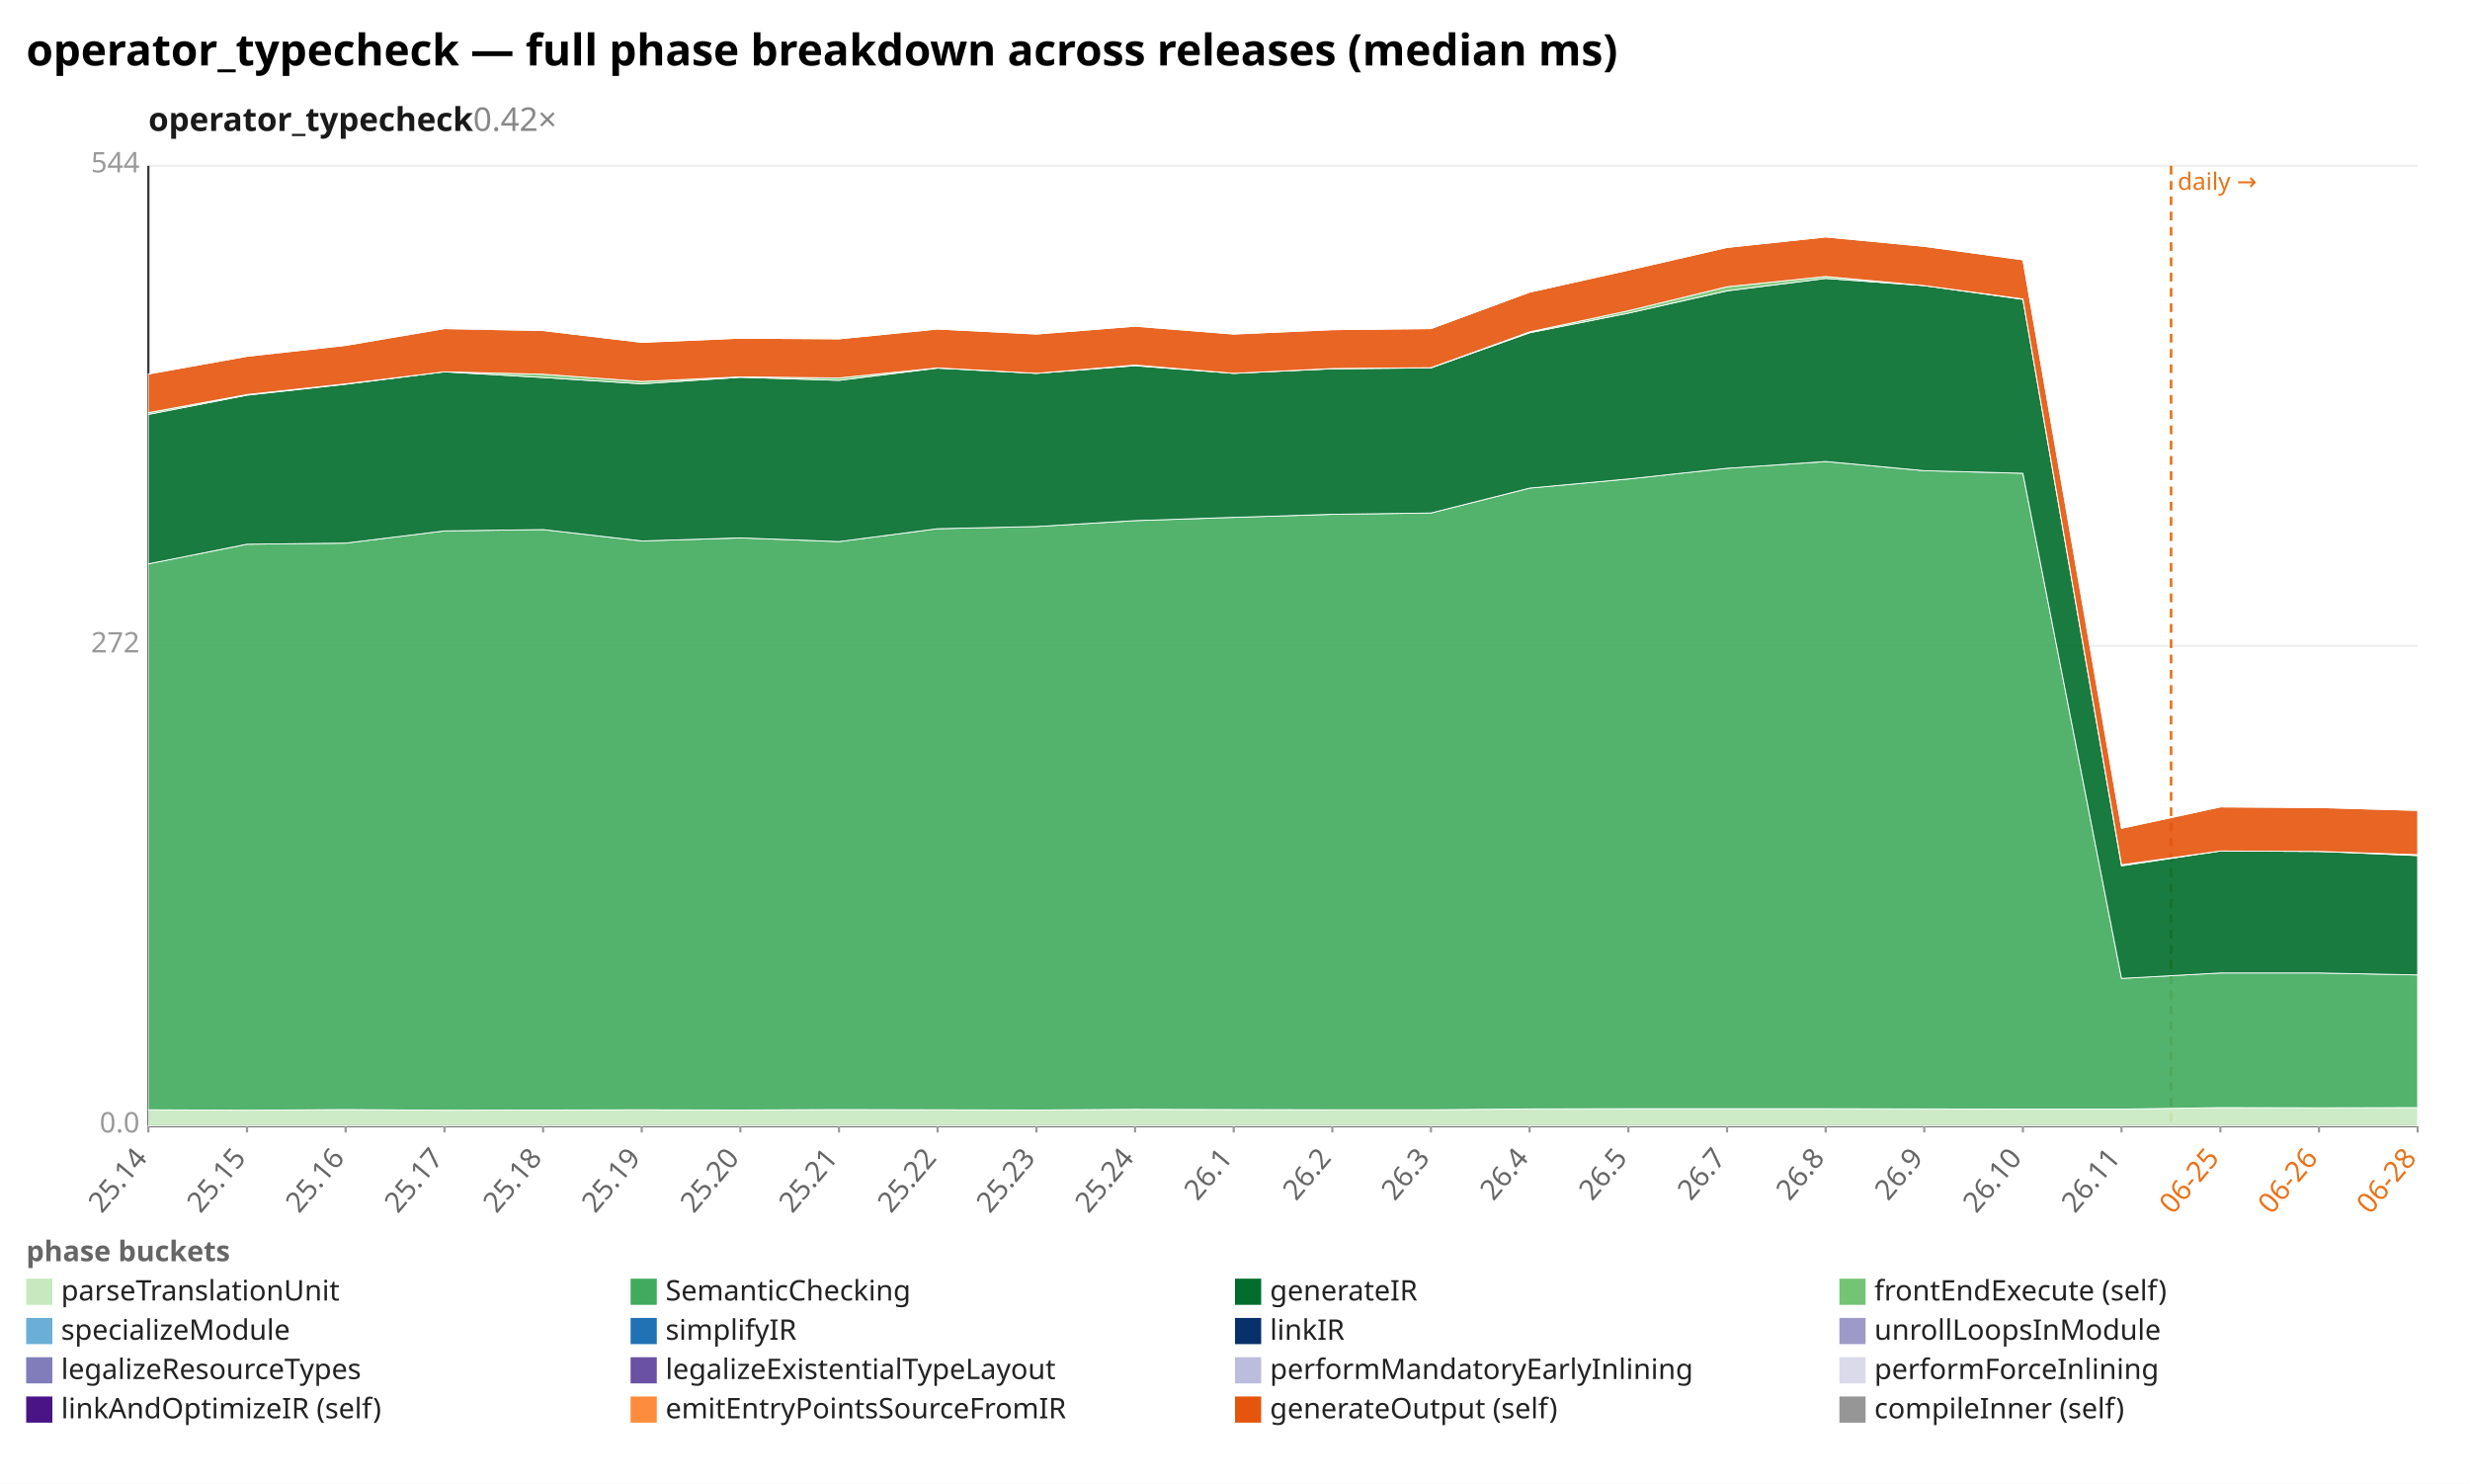
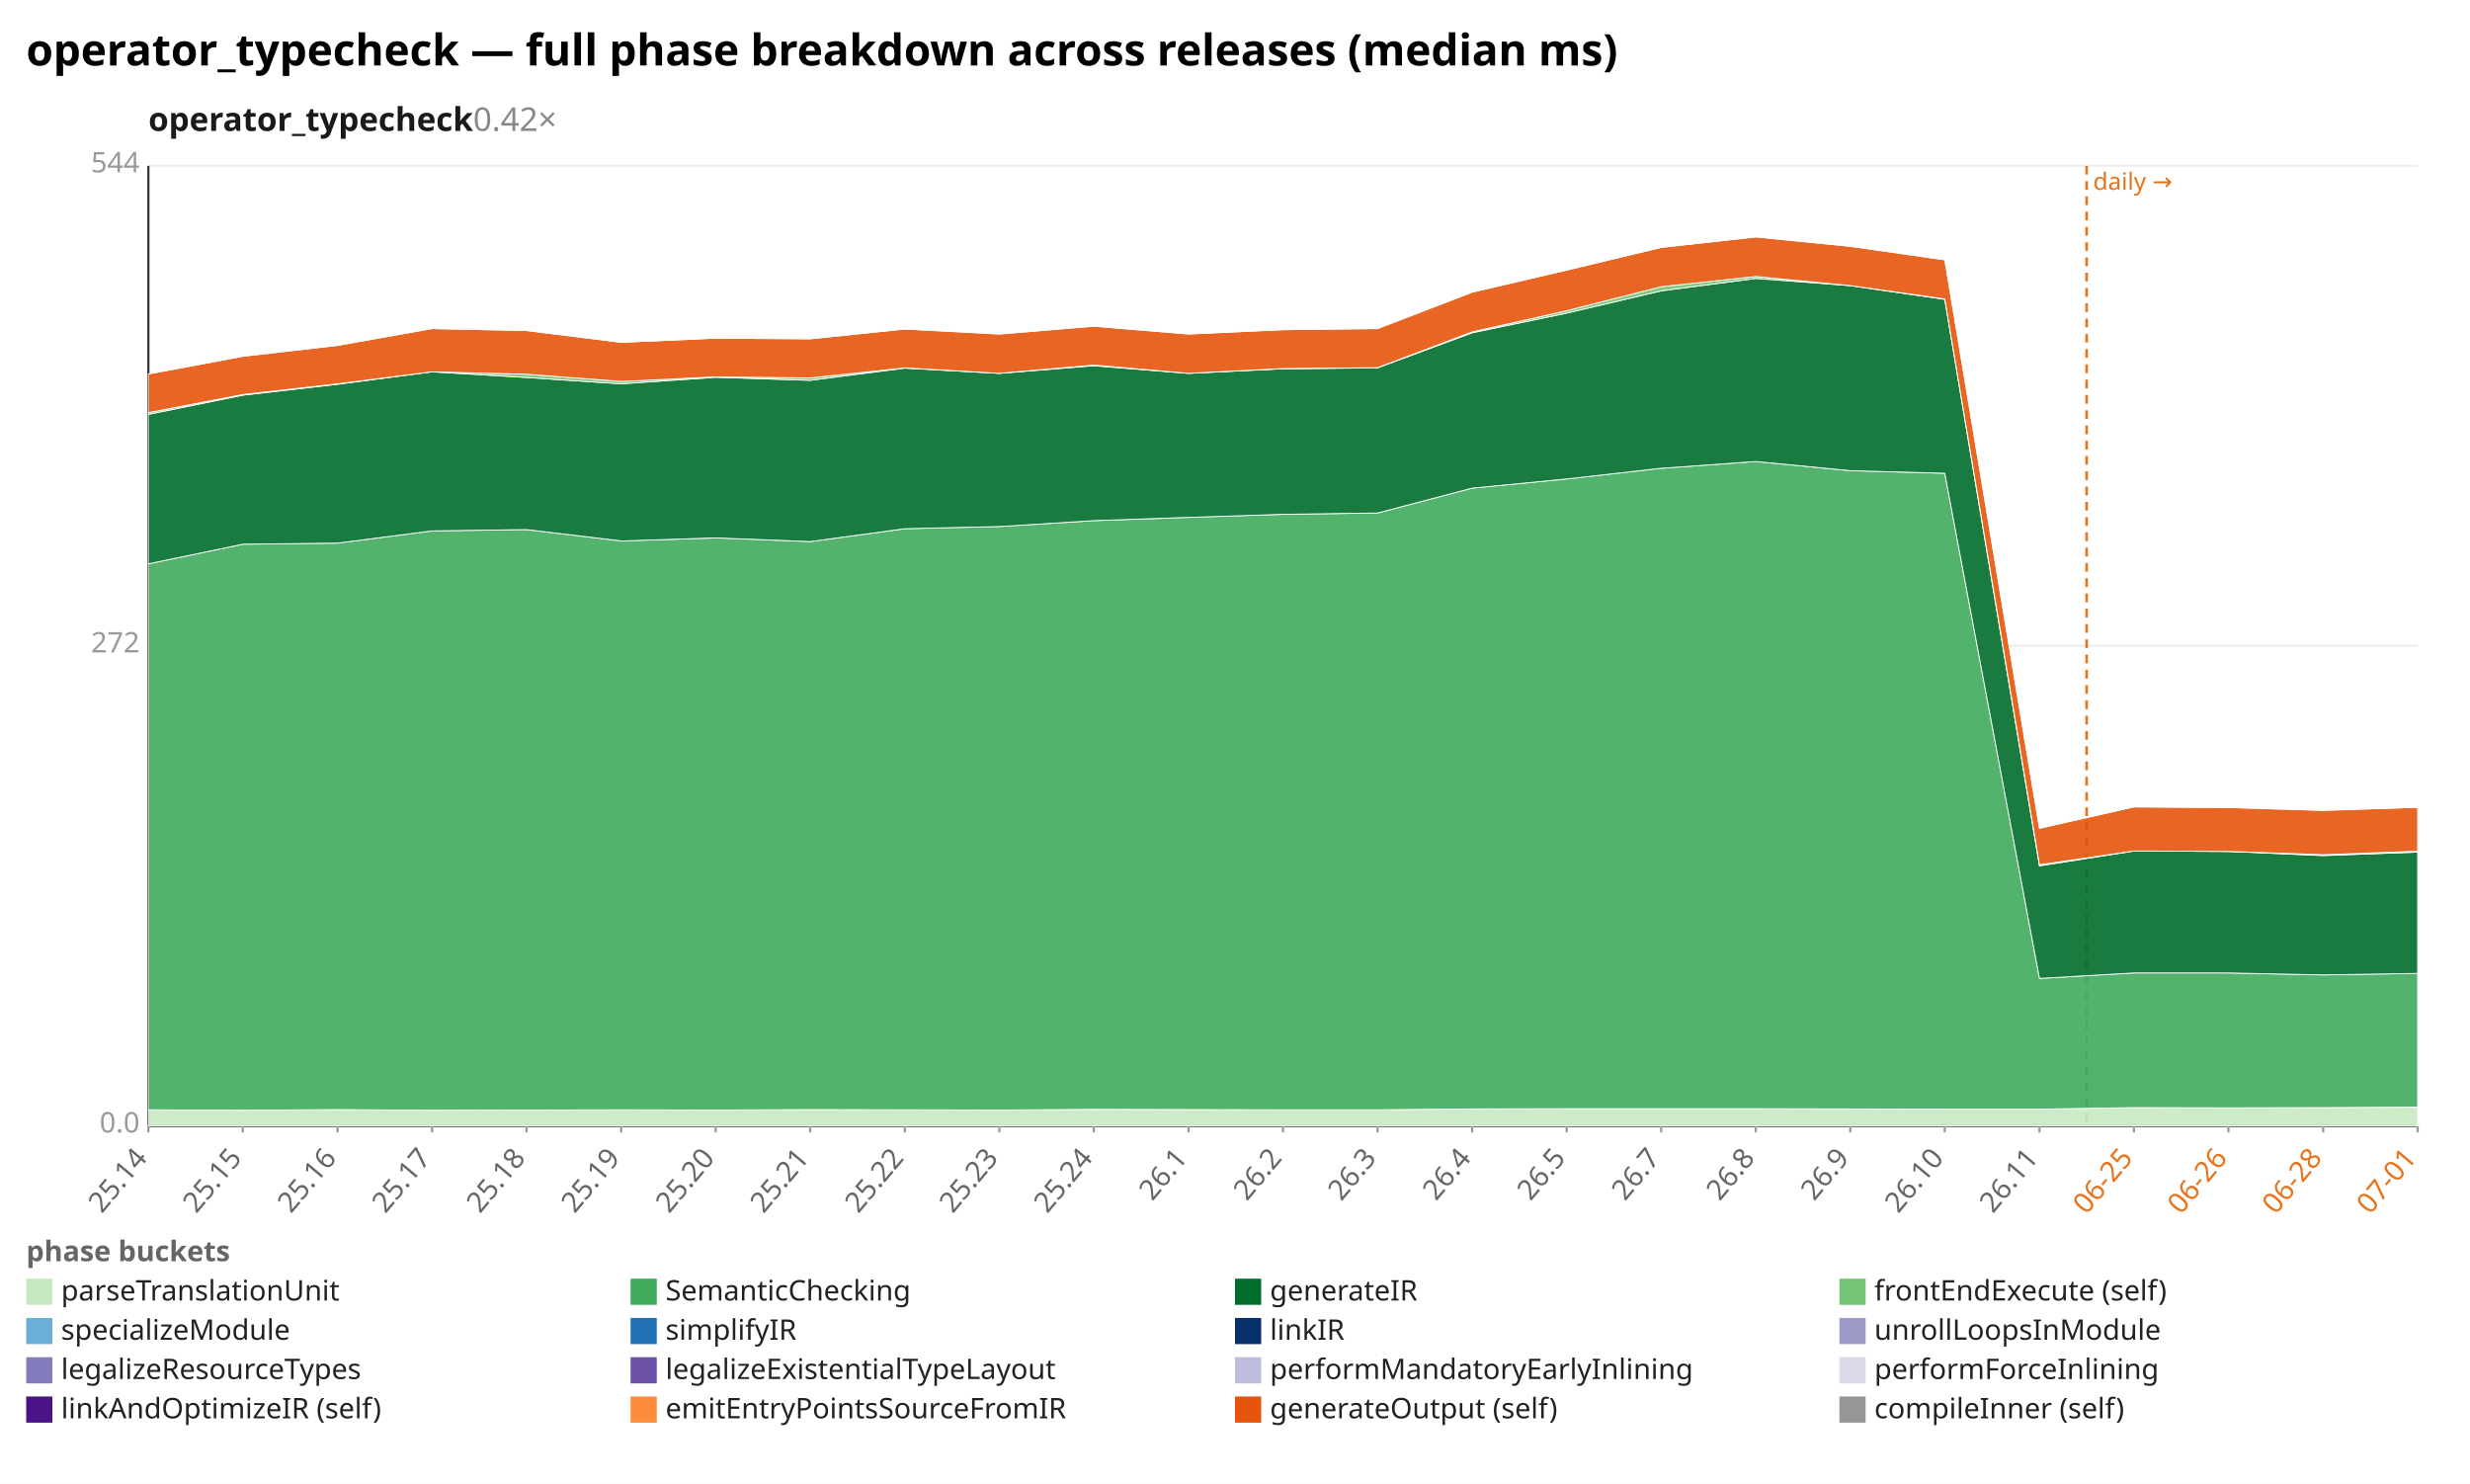
<svg xmlns="http://www.w3.org/2000/svg" width="1132" height="680" viewBox="0 0 1132 680" preserveAspectRatio="xMidYMid meet" font-family="sans-serif" font-size="13">
  <rect width="1132" height="680" fill="white" />
  <text x="12" y="30" font-size="20" font-weight="bold">operator_typecheck — full phase breakdown across releases (median ms)</text>
  <text x="68" y="60" font-size="15" font-weight="600" fill="#1a1a1a">operator_typecheck<tspan fill="#888" font-weight="400" text-decoration="none">  0.42×</tspan>
  </text>
  <line x1="68.0" y1="516.0" x2="1108.0" y2="516.0" stroke="#eee" />
  <text x="64.0" y="519.0" text-anchor="end" fill="#999">0.0</text>
  <line x1="68.0" y1="296.0" x2="1108.0" y2="296.0" stroke="#eee" />
  <text x="64.0" y="299.0" text-anchor="end" fill="#999">272</text>
  <line x1="68.0" y1="76.0" x2="1108.0" y2="76.0" stroke="#eee" />
  <text x="64.0" y="79.0" text-anchor="end" fill="#999">544</text>
  <line x1="68.0" y1="76.0" x2="68.0" y2="516.0" stroke="#333" />
  <line x1="68.0" y1="516.0" x2="1108.0" y2="516.0" stroke="#333" />
-   <line x1="995.0" y1="76.0" x2="995.0" y2="516.0" stroke="#e8731a" stroke-width="1.2" stroke-dasharray="4 3" />
-   <text x="998.0" y="87.0" fill="#e8731a" font-size="11">daily →</text>
+   <line x1="956.3" y1="76.0" x2="956.3" y2="516.0" stroke="#e8731a" stroke-width="1.2" stroke-dasharray="4 3" />
+   <text x="959.3" y="87.0" fill="#e8731a" font-size="11">daily →</text>
  <line x1="68.0" y1="516.0" x2="68.0" y2="519.0" stroke="#999" />
  <text x="68.0" y="531.0" text-anchor="end" fill="#666" transform="rotate(-50 68.0 531.0)">25.14</text>
-   <line x1="113.2" y1="516.0" x2="113.2" y2="519.0" stroke="#999" />
-   <text x="113.2" y="531.0" text-anchor="end" fill="#666" transform="rotate(-50 113.2 531.0)">25.15</text>
-   <line x1="158.4" y1="516.0" x2="158.4" y2="519.0" stroke="#999" />
-   <text x="158.4" y="531.0" text-anchor="end" fill="#666" transform="rotate(-50 158.4 531.0)">25.16</text>
-   <line x1="203.7" y1="516.0" x2="203.7" y2="519.0" stroke="#999" />
-   <text x="203.7" y="531.0" text-anchor="end" fill="#666" transform="rotate(-50 203.7 531.0)">25.17</text>
-   <line x1="248.9" y1="516.0" x2="248.9" y2="519.0" stroke="#999" />
-   <text x="248.9" y="531.0" text-anchor="end" fill="#666" transform="rotate(-50 248.9 531.0)">25.18</text>
-   <line x1="294.1" y1="516.0" x2="294.1" y2="519.0" stroke="#999" />
-   <text x="294.1" y="531.0" text-anchor="end" fill="#666" transform="rotate(-50 294.1 531.0)">25.19</text>
-   <line x1="339.3" y1="516.0" x2="339.3" y2="519.0" stroke="#999" />
-   <text x="339.3" y="531.0" text-anchor="end" fill="#666" transform="rotate(-50 339.3 531.0)">25.20</text>
-   <line x1="384.5" y1="516.0" x2="384.5" y2="519.0" stroke="#999" />
-   <text x="384.5" y="531.0" text-anchor="end" fill="#666" transform="rotate(-50 384.5 531.0)">25.21</text>
-   <line x1="429.7" y1="516.0" x2="429.7" y2="519.0" stroke="#999" />
-   <text x="429.7" y="531.0" text-anchor="end" fill="#666" transform="rotate(-50 429.7 531.0)">25.22</text>
-   <line x1="475.0" y1="516.0" x2="475.0" y2="519.0" stroke="#999" />
-   <text x="475.0" y="531.0" text-anchor="end" fill="#666" transform="rotate(-50 475.0 531.0)">25.23</text>
-   <line x1="520.2" y1="516.0" x2="520.2" y2="519.0" stroke="#999" />
-   <text x="520.2" y="531.0" text-anchor="end" fill="#666" transform="rotate(-50 520.2 531.0)">25.24</text>
-   <line x1="565.4" y1="516.0" x2="565.4" y2="519.0" stroke="#999" />
-   <text x="565.4" y="531.0" text-anchor="end" fill="#666" transform="rotate(-50 565.4 531.0)">26.1</text>
-   <line x1="610.6" y1="516.0" x2="610.6" y2="519.0" stroke="#999" />
-   <text x="610.6" y="531.0" text-anchor="end" fill="#666" transform="rotate(-50 610.6 531.0)">26.2</text>
-   <line x1="655.8" y1="516.0" x2="655.8" y2="519.0" stroke="#999" />
-   <text x="655.8" y="531.0" text-anchor="end" fill="#666" transform="rotate(-50 655.8 531.0)">26.3</text>
-   <line x1="701.0" y1="516.0" x2="701.0" y2="519.0" stroke="#999" />
-   <text x="701.0" y="531.0" text-anchor="end" fill="#666" transform="rotate(-50 701.0 531.0)">26.4</text>
-   <line x1="746.3" y1="516.0" x2="746.3" y2="519.0" stroke="#999" />
-   <text x="746.3" y="531.0" text-anchor="end" fill="#666" transform="rotate(-50 746.3 531.0)">26.5</text>
-   <line x1="791.5" y1="516.0" x2="791.5" y2="519.0" stroke="#999" />
-   <text x="791.5" y="531.0" text-anchor="end" fill="#666" transform="rotate(-50 791.5 531.0)">26.7</text>
-   <line x1="836.7" y1="516.0" x2="836.7" y2="519.0" stroke="#999" />
-   <text x="836.7" y="531.0" text-anchor="end" fill="#666" transform="rotate(-50 836.7 531.0)">26.8</text>
-   <line x1="881.9" y1="516.0" x2="881.9" y2="519.0" stroke="#999" />
-   <text x="881.9" y="531.0" text-anchor="end" fill="#666" transform="rotate(-50 881.9 531.0)">26.9</text>
-   <line x1="927.1" y1="516.0" x2="927.1" y2="519.0" stroke="#999" />
-   <text x="927.1" y="531.0" text-anchor="end" fill="#666" transform="rotate(-50 927.1 531.0)">26.10</text>
-   <line x1="972.3" y1="516.0" x2="972.3" y2="519.0" stroke="#999" />
-   <text x="972.3" y="531.0" text-anchor="end" fill="#666" transform="rotate(-50 972.3 531.0)">26.11</text>
-   <line x1="1017.6" y1="516.0" x2="1017.6" y2="519.0" stroke="#999" />
-   <text x="1017.6" y="531.0" text-anchor="end" fill="#e8731a" transform="rotate(-50 1017.6 531.0)">06-25</text>
-   <line x1="1062.8" y1="516.0" x2="1062.8" y2="519.0" stroke="#999" />
-   <text x="1062.8" y="531.0" text-anchor="end" fill="#e8731a" transform="rotate(-50 1062.8 531.0)">06-26</text>
+   <line x1="111.3" y1="516.0" x2="111.3" y2="519.0" stroke="#999" />
+   <text x="111.3" y="531.0" text-anchor="end" fill="#666" transform="rotate(-50 111.3 531.0)">25.15</text>
+   <line x1="154.7" y1="516.0" x2="154.7" y2="519.0" stroke="#999" />
+   <text x="154.7" y="531.0" text-anchor="end" fill="#666" transform="rotate(-50 154.7 531.0)">25.16</text>
+   <line x1="198.0" y1="516.0" x2="198.0" y2="519.0" stroke="#999" />
+   <text x="198.0" y="531.0" text-anchor="end" fill="#666" transform="rotate(-50 198.0 531.0)">25.17</text>
+   <line x1="241.3" y1="516.0" x2="241.3" y2="519.0" stroke="#999" />
+   <text x="241.3" y="531.0" text-anchor="end" fill="#666" transform="rotate(-50 241.3 531.0)">25.18</text>
+   <line x1="284.7" y1="516.0" x2="284.7" y2="519.0" stroke="#999" />
+   <text x="284.7" y="531.0" text-anchor="end" fill="#666" transform="rotate(-50 284.7 531.0)">25.19</text>
+   <line x1="328.0" y1="516.0" x2="328.0" y2="519.0" stroke="#999" />
+   <text x="328.0" y="531.0" text-anchor="end" fill="#666" transform="rotate(-50 328.0 531.0)">25.20</text>
+   <line x1="371.3" y1="516.0" x2="371.3" y2="519.0" stroke="#999" />
+   <text x="371.3" y="531.0" text-anchor="end" fill="#666" transform="rotate(-50 371.3 531.0)">25.21</text>
+   <line x1="414.7" y1="516.0" x2="414.7" y2="519.0" stroke="#999" />
+   <text x="414.7" y="531.0" text-anchor="end" fill="#666" transform="rotate(-50 414.7 531.0)">25.22</text>
+   <line x1="458.0" y1="516.0" x2="458.0" y2="519.0" stroke="#999" />
+   <text x="458.0" y="531.0" text-anchor="end" fill="#666" transform="rotate(-50 458.0 531.0)">25.23</text>
+   <line x1="501.3" y1="516.0" x2="501.3" y2="519.0" stroke="#999" />
+   <text x="501.3" y="531.0" text-anchor="end" fill="#666" transform="rotate(-50 501.3 531.0)">25.24</text>
+   <line x1="544.7" y1="516.0" x2="544.7" y2="519.0" stroke="#999" />
+   <text x="544.7" y="531.0" text-anchor="end" fill="#666" transform="rotate(-50 544.7 531.0)">26.1</text>
+   <line x1="588.0" y1="516.0" x2="588.0" y2="519.0" stroke="#999" />
+   <text x="588.0" y="531.0" text-anchor="end" fill="#666" transform="rotate(-50 588.0 531.0)">26.2</text>
+   <line x1="631.3" y1="516.0" x2="631.3" y2="519.0" stroke="#999" />
+   <text x="631.3" y="531.0" text-anchor="end" fill="#666" transform="rotate(-50 631.3 531.0)">26.3</text>
+   <line x1="674.7" y1="516.0" x2="674.7" y2="519.0" stroke="#999" />
+   <text x="674.7" y="531.0" text-anchor="end" fill="#666" transform="rotate(-50 674.7 531.0)">26.4</text>
+   <line x1="718.0" y1="516.0" x2="718.0" y2="519.0" stroke="#999" />
+   <text x="718.0" y="531.0" text-anchor="end" fill="#666" transform="rotate(-50 718.0 531.0)">26.5</text>
+   <line x1="761.3" y1="516.0" x2="761.3" y2="519.0" stroke="#999" />
+   <text x="761.3" y="531.0" text-anchor="end" fill="#666" transform="rotate(-50 761.3 531.0)">26.7</text>
+   <line x1="804.7" y1="516.0" x2="804.7" y2="519.0" stroke="#999" />
+   <text x="804.7" y="531.0" text-anchor="end" fill="#666" transform="rotate(-50 804.7 531.0)">26.8</text>
+   <line x1="848.0" y1="516.0" x2="848.0" y2="519.0" stroke="#999" />
+   <text x="848.0" y="531.0" text-anchor="end" fill="#666" transform="rotate(-50 848.0 531.0)">26.9</text>
+   <line x1="891.3" y1="516.0" x2="891.3" y2="519.0" stroke="#999" />
+   <text x="891.3" y="531.0" text-anchor="end" fill="#666" transform="rotate(-50 891.3 531.0)">26.10</text>
+   <line x1="934.7" y1="516.0" x2="934.7" y2="519.0" stroke="#999" />
+   <text x="934.7" y="531.0" text-anchor="end" fill="#666" transform="rotate(-50 934.7 531.0)">26.11</text>
+   <line x1="978.0" y1="516.0" x2="978.0" y2="519.0" stroke="#999" />
+   <text x="978.0" y="531.0" text-anchor="end" fill="#e8731a" transform="rotate(-50 978.0 531.0)">06-25</text>
+   <line x1="1021.3" y1="516.0" x2="1021.3" y2="519.0" stroke="#999" />
+   <text x="1021.3" y="531.0" text-anchor="end" fill="#e8731a" transform="rotate(-50 1021.3 531.0)">06-26</text>
+   <line x1="1064.7" y1="516.0" x2="1064.7" y2="519.0" stroke="#999" />
+   <text x="1064.7" y="531.0" text-anchor="end" fill="#e8731a" transform="rotate(-50 1064.7 531.0)">06-28</text>
  <line x1="1108.0" y1="516.0" x2="1108.0" y2="519.0" stroke="#999" />
-   <text x="1108.0" y="531.0" text-anchor="end" fill="#e8731a" transform="rotate(-50 1108.0 531.0)">06-28</text>
-   <polygon points="68.0,508.6 113.2,508.8 158.4,508.5 203.7,508.8 248.9,508.7 294.1,508.6 339.3,508.7 384.5,508.5 429.7,508.6 475.0,508.7 520.2,508.4 565.4,508.5 610.6,508.6 655.8,508.6 701.0,508.2 746.3,508.1 791.5,508.1 836.7,508.1 881.9,508.2 927.1,508.3 972.3,508.3 1017.6,507.6 1062.8,507.7 1108.0,507.6 1108.0,516.0 1062.8,516.0 1017.6,516.0 972.3,516.0 927.1,516.0 881.9,516.0 836.7,516.0 791.5,516.0 746.3,516.0 701.0,516.0 655.8,516.0 610.6,516.0 565.4,516.0 520.2,516.0 475.0,516.0 429.7,516.0 384.5,516.0 339.3,516.0 294.1,516.0 248.9,516.0 203.7,516.0 158.4,516.0 113.2,516.0 68.0,516.0" fill="#c7e9c0" fill-opacity="0.9" stroke="#fff" stroke-width="0.4" />
-   <polygon points="68.0,258.4 113.2,249.4 158.4,248.9 203.7,243.3 248.9,242.7 294.1,247.9 339.3,246.5 384.5,248.2 429.7,242.3 475.0,241.3 520.2,238.6 565.4,237.1 610.6,235.7 655.8,235.1 701.0,223.7 746.3,219.5 791.5,214.6 836.7,211.5 881.9,215.7 927.1,216.9 972.3,448.4 1017.6,445.9 1062.8,445.9 1108.0,446.8 1108.0,507.6 1062.8,507.7 1017.6,507.6 972.3,508.3 927.1,508.3 881.9,508.2 836.7,508.1 791.5,508.1 746.3,508.1 701.0,508.2 655.8,508.6 610.6,508.6 565.4,508.5 520.2,508.4 475.0,508.7 429.7,508.6 384.5,508.5 339.3,508.7 294.1,508.6 248.9,508.7 203.7,508.8 158.4,508.5 113.2,508.8 68.0,508.6" fill="#41ab5d" fill-opacity="0.9" stroke="#fff" stroke-width="0.4" />
-   <polygon points="68.0,189.9 113.2,181.1 158.4,176.1 203.7,170.4 248.9,173.0 294.1,175.9 339.3,172.9 384.5,174.3 429.7,168.7 475.0,171.1 520.2,167.6 565.4,171.1 610.6,169.0 655.8,168.6 701.0,152.5 746.3,143.5 791.5,133.3 836.7,127.6 881.9,130.9 927.1,137.2 972.3,396.8 1017.6,390.0 1062.8,390.2 1108.0,392.1 1108.0,446.8 1062.8,445.9 1017.6,445.9 972.3,448.4 927.1,216.9 881.9,215.7 836.7,211.5 791.5,214.6 746.3,219.5 701.0,223.7 655.8,235.1 610.6,235.7 565.4,237.1 520.2,238.6 475.0,241.3 429.7,242.3 384.5,248.2 339.3,246.5 294.1,247.9 248.9,242.7 203.7,243.3 158.4,248.9 113.2,249.4 68.0,258.4" fill="#006d2c" fill-opacity="0.9" stroke="#fff" stroke-width="0.4" />
-   <polygon points="68.0,189.1 113.2,180.8 158.4,175.9 203.7,170.4 248.9,171.5 294.1,174.8 339.3,172.7 384.5,173.2 429.7,168.6 475.0,171.1 520.2,167.3 565.4,171.1 610.6,168.9 655.8,168.5 701.0,152.1 746.3,142.4 791.5,131.4 836.7,126.7 881.9,130.9 927.1,137.0 972.3,396.3 1017.6,390.0 1062.8,390.2 1108.0,391.7 1108.0,392.1 1062.8,390.2 1017.6,390.0 972.3,396.8 927.1,137.2 881.9,130.9 836.7,127.6 791.5,133.3 746.3,143.5 701.0,152.5 655.8,168.6 610.6,169.0 565.4,171.1 520.2,167.6 475.0,171.1 429.7,168.7 384.5,174.3 339.3,172.9 294.1,175.9 248.9,173.0 203.7,170.4 158.4,176.1 113.2,181.1 68.0,189.9" fill="#74c476" fill-opacity="0.9" stroke="#fff" stroke-width="0.4" />
-   <polygon points="68.0,171.4 113.2,163.3 158.4,158.3 203.7,150.6 248.9,151.5 294.1,156.9 339.3,155.0 384.5,155.3 429.7,150.8 475.0,153.1 520.2,149.5 565.4,153.1 610.6,151.1 655.8,150.6 701.0,133.9 746.3,123.8 791.5,113.4 836.7,108.6 881.9,112.9 927.1,119.1 972.3,379.6 1017.6,369.8 1062.8,370.1 1108.0,371.4 1108.0,391.7 1062.8,390.2 1017.6,390.0 972.3,396.3 927.1,137.0 881.9,130.9 836.7,126.7 791.5,131.4 746.3,142.4 701.0,152.1 655.8,168.5 610.6,168.9 565.4,171.1 520.2,167.3 475.0,171.1 429.7,168.6 384.5,173.2 339.3,172.7 294.1,174.8 248.9,171.5 203.7,170.4 158.4,175.9 113.2,180.8 68.0,189.1" fill="#e6550d" fill-opacity="0.9" stroke="#fff" stroke-width="0.4" />
-   <polygon points="68.0,171.4 113.2,163.1 158.4,158.3 203.7,150.2 248.9,151.5 294.1,156.9 339.3,155.0 384.5,155.3 429.7,150.8 475.0,153.1 520.2,149.5 565.4,153.1 610.6,151.1 655.8,150.6 701.0,133.9 746.3,123.8 791.5,113.4 836.7,108.6 881.9,112.9 927.1,119.1 972.3,379.5 1017.6,369.8 1062.8,370.1 1108.0,371.3 1108.0,371.4 1062.8,370.1 1017.6,369.8 972.3,379.6 927.1,119.1 881.9,112.9 836.7,108.6 791.5,113.4 746.3,123.8 701.0,133.9 655.8,150.6 610.6,151.1 565.4,153.1 520.2,149.5 475.0,153.1 429.7,150.8 384.5,155.3 339.3,155.0 294.1,156.9 248.9,151.5 203.7,150.6 158.4,158.3 113.2,163.3 68.0,171.4" fill="#969696" fill-opacity="0.9" stroke="#fff" stroke-width="0.4" />
+   <text x="1108.0" y="531.0" text-anchor="end" fill="#e8731a" transform="rotate(-50 1108.0 531.0)">07-01</text>
+   <polygon points="68.0,508.6 111.3,508.8 154.7,508.5 198.0,508.8 241.3,508.7 284.7,508.6 328.0,508.7 371.3,508.5 414.7,508.6 458.0,508.7 501.3,508.4 544.7,508.5 588.0,508.6 631.3,508.6 674.7,508.2 718.0,508.1 761.3,508.1 804.7,508.1 848.0,508.2 891.3,508.3 934.7,508.3 978.0,507.6 1021.3,507.7 1064.7,507.6 1108.0,507.4 1108.0,516.0 1064.7,516.0 1021.3,516.0 978.0,516.0 934.7,516.0 891.3,516.0 848.0,516.0 804.7,516.0 761.3,516.0 718.0,516.0 674.7,516.0 631.3,516.0 588.0,516.0 544.7,516.0 501.3,516.0 458.0,516.0 414.7,516.0 371.3,516.0 328.0,516.0 284.7,516.0 241.3,516.0 198.0,516.0 154.7,516.0 111.3,516.0 68.0,516.0" fill="#c7e9c0" fill-opacity="0.9" stroke="#fff" stroke-width="0.4" />
+   <polygon points="68.0,258.4 111.3,249.4 154.7,248.9 198.0,243.3 241.3,242.7 284.7,247.9 328.0,246.5 371.3,248.2 414.7,242.3 458.0,241.3 501.3,238.6 544.7,237.1 588.0,235.7 631.3,235.1 674.7,223.7 718.0,219.5 761.3,214.6 804.7,211.5 848.0,215.7 891.3,216.9 934.7,448.4 978.0,445.9 1021.3,445.9 1064.7,446.8 1108.0,446.1 1108.0,507.4 1064.7,507.6 1021.3,507.7 978.0,507.6 934.7,508.3 891.3,508.3 848.0,508.2 804.7,508.1 761.3,508.1 718.0,508.1 674.7,508.2 631.3,508.6 588.0,508.6 544.7,508.5 501.3,508.4 458.0,508.7 414.7,508.6 371.3,508.5 328.0,508.7 284.7,508.6 241.3,508.7 198.0,508.8 154.7,508.5 111.3,508.8 68.0,508.6" fill="#41ab5d" fill-opacity="0.9" stroke="#fff" stroke-width="0.4" />
+   <polygon points="68.0,189.9 111.3,181.1 154.7,176.1 198.0,170.4 241.3,173.0 284.7,175.9 328.0,172.9 371.3,174.3 414.7,168.7 458.0,171.1 501.3,167.6 544.7,171.1 588.0,169.0 631.3,168.6 674.7,152.5 718.0,143.5 761.3,133.3 804.7,127.6 848.0,130.9 891.3,137.2 934.7,396.8 978.0,390.0 1021.3,390.2 1064.7,392.1 1108.0,390.5 1108.0,446.1 1064.7,446.8 1021.3,445.9 978.0,445.9 934.7,448.4 891.3,216.9 848.0,215.7 804.7,211.5 761.3,214.6 718.0,219.5 674.7,223.7 631.3,235.1 588.0,235.7 544.7,237.1 501.3,238.6 458.0,241.3 414.7,242.3 371.3,248.2 328.0,246.5 284.7,247.9 241.3,242.7 198.0,243.3 154.7,248.9 111.3,249.4 68.0,258.4" fill="#006d2c" fill-opacity="0.9" stroke="#fff" stroke-width="0.4" />
+   <polygon points="68.0,189.1 111.3,180.8 154.7,175.9 198.0,170.4 241.3,171.5 284.7,174.8 328.0,172.7 371.3,173.2 414.7,168.6 458.0,171.1 501.3,167.3 544.7,171.1 588.0,168.9 631.3,168.5 674.7,152.1 718.0,142.4 761.3,131.4 804.7,126.7 848.0,130.9 891.3,137.0 934.7,396.3 978.0,390.0 1021.3,390.2 1064.7,391.7 1108.0,390.1 1108.0,390.5 1064.7,392.1 1021.3,390.2 978.0,390.0 934.7,396.8 891.3,137.2 848.0,130.9 804.7,127.6 761.3,133.3 718.0,143.5 674.7,152.5 631.3,168.6 588.0,169.0 544.7,171.1 501.3,167.6 458.0,171.1 414.7,168.7 371.3,174.3 328.0,172.9 284.7,175.9 241.3,173.0 198.0,170.4 154.7,176.1 111.3,181.1 68.0,189.9" fill="#74c476" fill-opacity="0.9" stroke="#fff" stroke-width="0.4" />
+   <polygon points="68.0,171.4 111.3,163.3 154.7,158.3 198.0,150.6 241.3,151.5 284.7,156.9 328.0,155.0 371.3,155.3 414.7,150.8 458.0,153.1 501.3,149.5 544.7,153.1 588.0,151.1 631.3,150.6 674.7,133.9 718.0,123.8 761.3,113.4 804.7,108.6 848.0,112.9 891.3,119.1 934.7,379.6 978.0,369.8 1021.3,370.1 1064.7,371.4 1108.0,370.0 1108.0,390.1 1064.7,391.7 1021.3,390.2 978.0,390.0 934.7,396.3 891.3,137.0 848.0,130.9 804.7,126.7 761.3,131.4 718.0,142.4 674.7,152.1 631.3,168.5 588.0,168.9 544.7,171.1 501.3,167.3 458.0,171.1 414.7,168.6 371.3,173.2 328.0,172.7 284.7,174.8 241.3,171.5 198.0,170.4 154.7,175.9 111.3,180.8 68.0,189.1" fill="#e6550d" fill-opacity="0.9" stroke="#fff" stroke-width="0.4" />
+   <polygon points="68.0,171.4 111.3,163.1 154.7,158.3 198.0,150.2 241.3,151.5 284.7,156.9 328.0,155.0 371.3,155.3 414.7,150.8 458.0,153.1 501.3,149.5 544.7,153.1 588.0,151.1 631.3,150.6 674.7,133.9 718.0,123.8 761.3,113.4 804.7,108.6 848.0,112.9 891.3,119.1 934.7,379.5 978.0,369.8 1021.3,370.1 1064.7,371.3 1108.0,370.0 1108.0,370.0 1064.7,371.4 1021.3,370.1 978.0,369.8 934.7,379.6 891.3,119.1 848.0,112.9 804.7,108.6 761.3,113.4 718.0,123.8 674.7,133.9 631.3,150.6 588.0,151.1 544.7,153.1 501.3,149.5 458.0,153.1 414.7,150.8 371.3,155.3 328.0,155.0 284.7,156.9 241.3,151.5 198.0,150.6 154.7,158.3 111.3,163.3 68.0,171.4" fill="#969696" fill-opacity="0.9" stroke="#fff" stroke-width="0.4" />
  <text x="12" y="578" fill="#666" font-weight="600">phase buckets</text>
  <rect x="12" y="586" width="12" height="12" fill="#c7e9c0" />
  <text x="28" y="596" fill="#222">parseTranslationUnit</text>
  <rect x="289" y="586" width="12" height="12" fill="#41ab5d" />
  <text x="305" y="596" fill="#222">SemanticChecking</text>
  <rect x="566" y="586" width="12" height="12" fill="#006d2c" />
  <text x="582" y="596" fill="#222">generateIR</text>
  <rect x="843" y="586" width="12" height="12" fill="#74c476" />
  <text x="859" y="596" fill="#222">frontEndExecute (self)</text>
  <rect x="12" y="604" width="12" height="12" fill="#6baed6" />
  <text x="28" y="614" fill="#222">specializeModule</text>
  <rect x="289" y="604" width="12" height="12" fill="#2171b5" />
  <text x="305" y="614" fill="#222">simplifyIR</text>
  <rect x="566" y="604" width="12" height="12" fill="#08306b" />
  <text x="582" y="614" fill="#222">linkIR</text>
  <rect x="843" y="604" width="12" height="12" fill="#9e9ac8" />
  <text x="859" y="614" fill="#222">unrollLoopsInModule</text>
  <rect x="12" y="622" width="12" height="12" fill="#807dba" />
  <text x="28" y="632" fill="#222">legalizeResourceTypes</text>
  <rect x="289" y="622" width="12" height="12" fill="#6a51a3" />
  <text x="305" y="632" fill="#222">legalizeExistentialTypeLayout</text>
  <rect x="566" y="622" width="12" height="12" fill="#bcbddc" />
  <text x="582" y="632" fill="#222">performMandatoryEarlyInlining</text>
  <rect x="843" y="622" width="12" height="12" fill="#dadaeb" />
  <text x="859" y="632" fill="#222">performForceInlining</text>
  <rect x="12" y="640" width="12" height="12" fill="#4a1486" />
  <text x="28" y="650" fill="#222">linkAndOptimizeIR (self)</text>
  <rect x="289" y="640" width="12" height="12" fill="#fd8d3c" />
  <text x="305" y="650" fill="#222">emitEntryPointsSourceFromIR</text>
  <rect x="566" y="640" width="12" height="12" fill="#e6550d" />
  <text x="582" y="650" fill="#222">generateOutput (self)</text>
  <rect x="843" y="640" width="12" height="12" fill="#969696" />
  <text x="859" y="650" fill="#222">compileInner (self)</text>
</svg>
